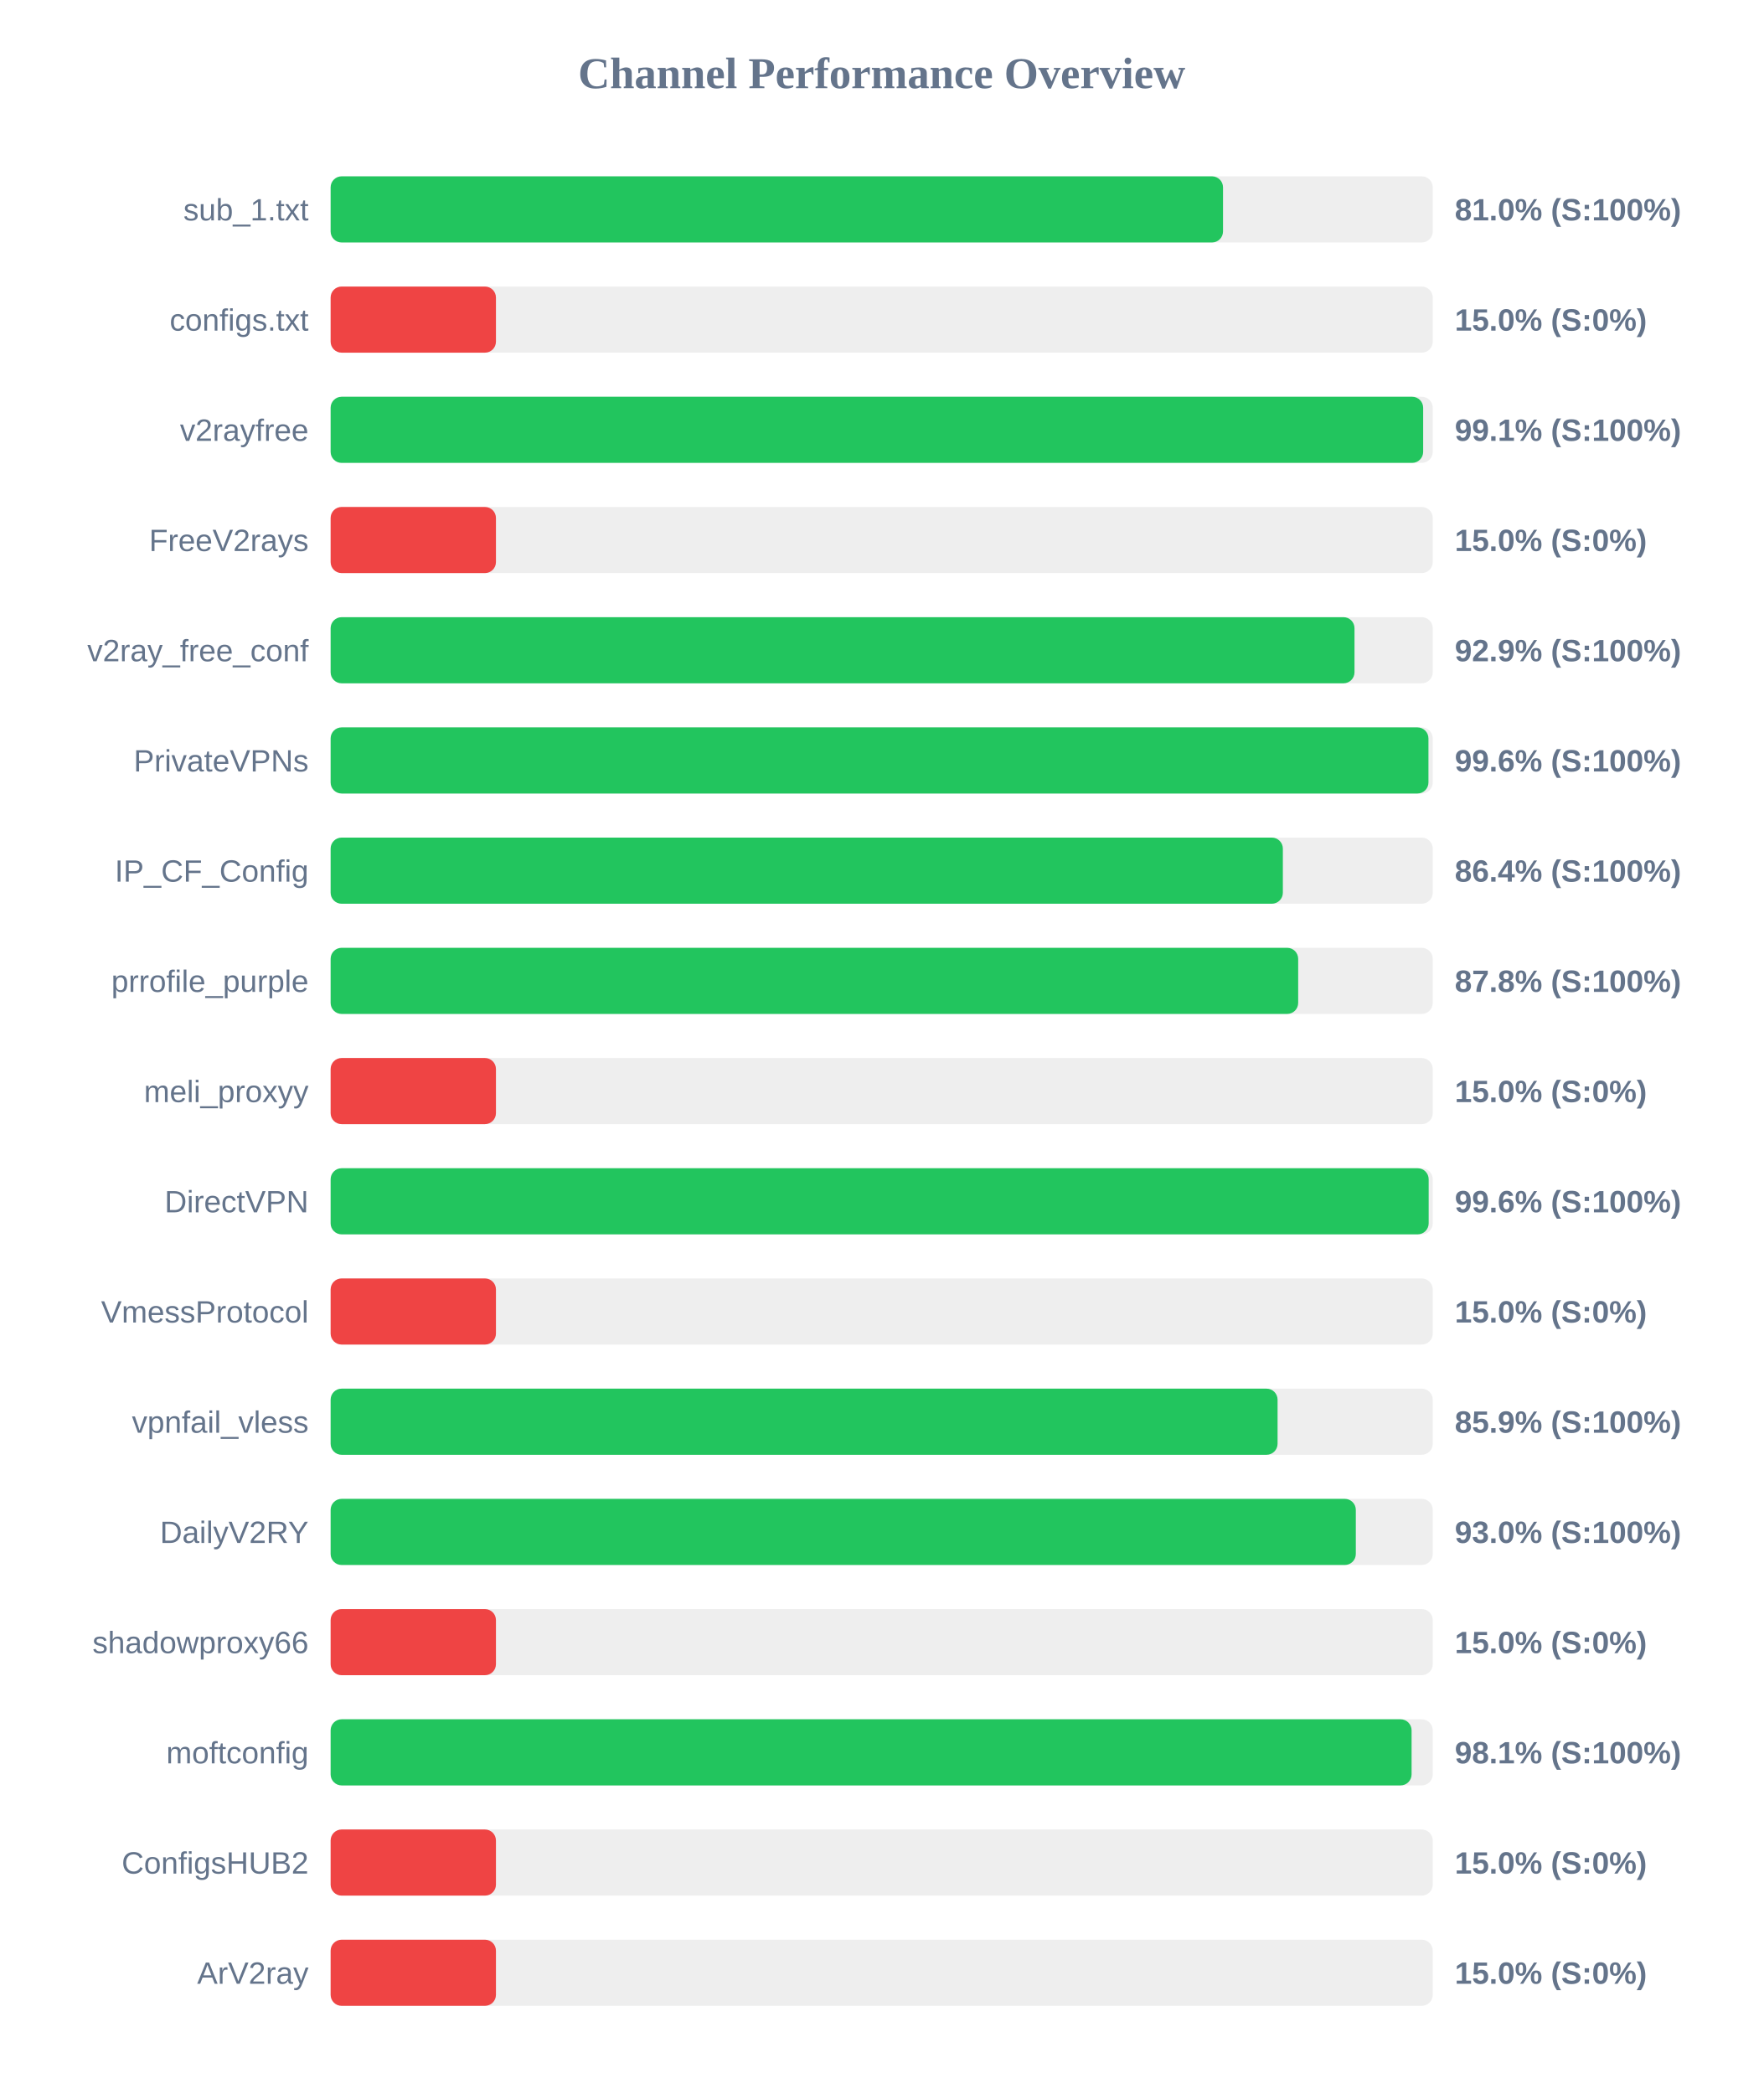
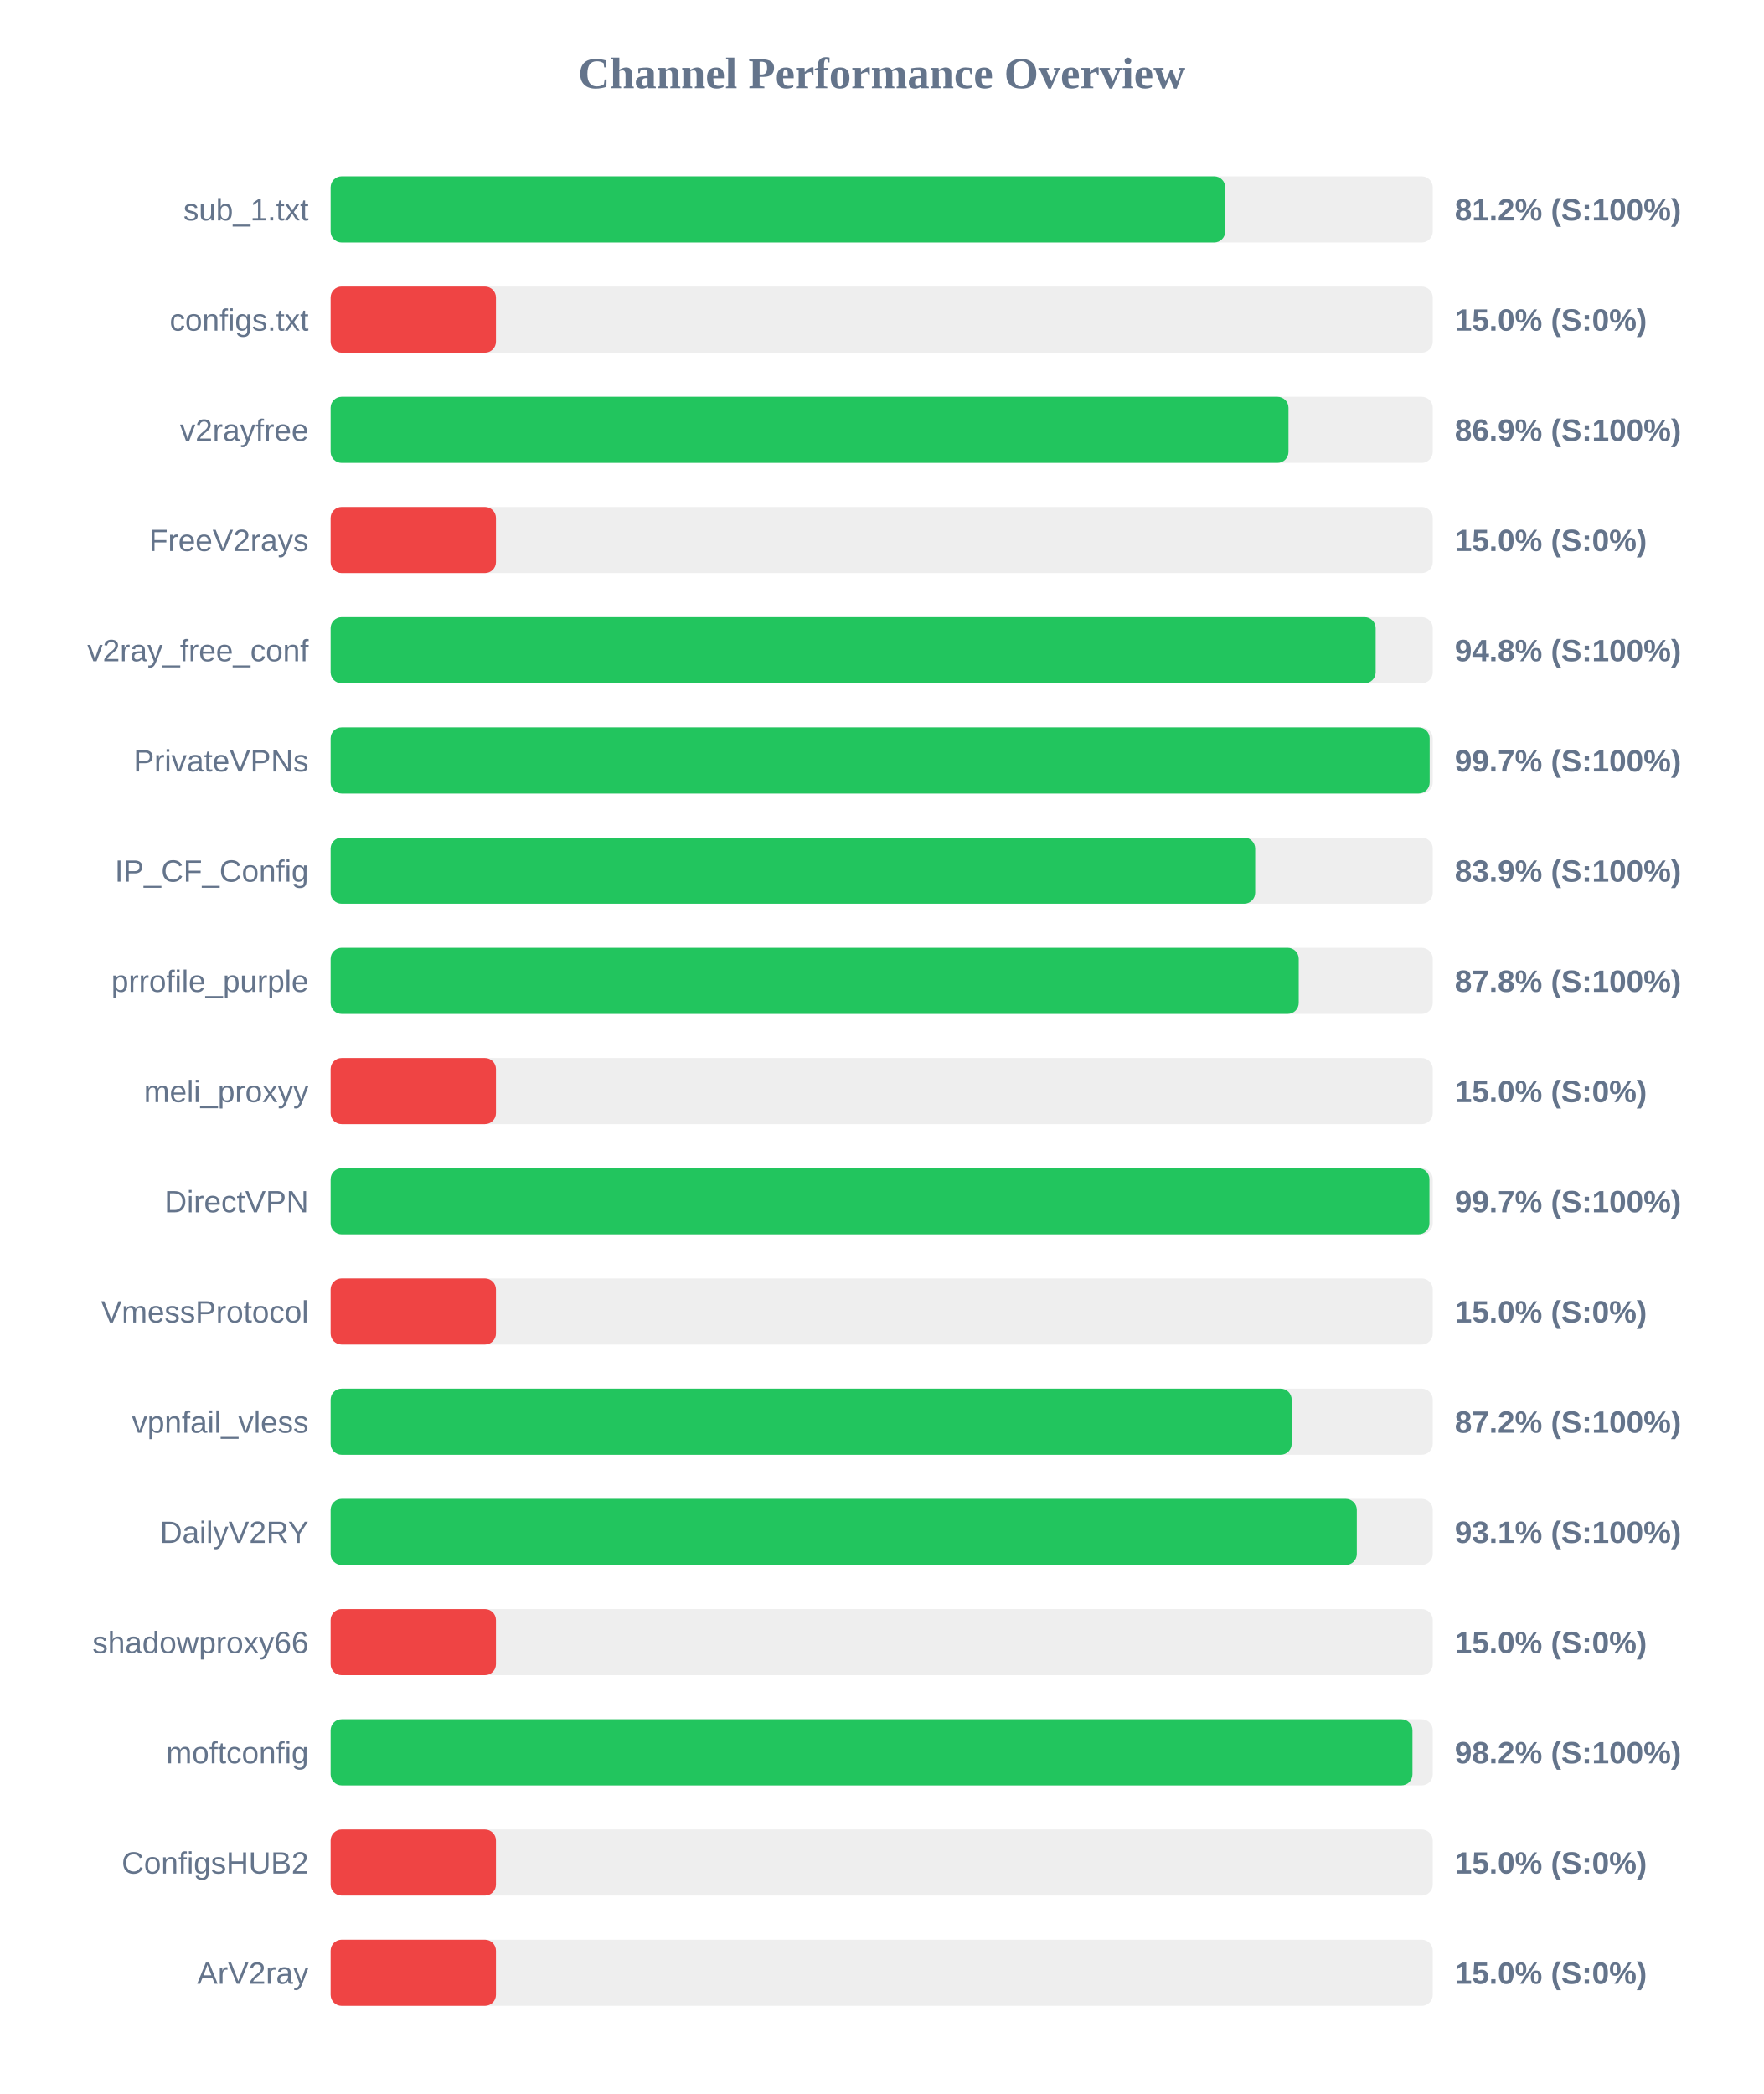
<svg xmlns="http://www.w3.org/2000/svg" width="800" height="950" version="1.1">
  <style>
        .row { font: 14px Arial; fill: #64748b; }
        .score { font: bold 14px Arial; fill: #64748b; }
    </style>
  <text x="400" y="40" text-anchor="middle" font-size="20px" font-weight="bold" fill="#64748b">Channel Performance Overview</text>
  <rect x="150" y="80" width="500" height="30" fill="#eee" rx="5" />
-   <rect x="150" y="80" width="404.85" height="30" fill="#22c55e" rx="5" />
+   <rect x="150" y="80" width="405.85" height="30" fill="#22c55e" rx="5" />
  <text x="140" y="100" text-anchor="end" class="row">sub_1.txt</text>
-   <text x="660" y="100" text-anchor="start" class="score">81.0% (S:100%)</text>
+   <text x="660" y="100" text-anchor="start" class="score">81.2% (S:100%)</text>
  <rect x="150" y="130" width="500" height="30" fill="#eee" rx="5" />
  <rect x="150" y="130" width="75.0" height="30" fill="#ef4444" rx="5" />
  <text x="140" y="150" text-anchor="end" class="row">configs.txt</text>
  <text x="660" y="150" text-anchor="start" class="score">15.0% (S:0%)</text>
  <rect x="150" y="180" width="500" height="30" fill="#eee" rx="5" />
-   <rect x="150" y="180" width="495.65" height="30" fill="#22c55e" rx="5" />
+   <rect x="150" y="180" width="434.55" height="30" fill="#22c55e" rx="5" />
  <text x="140" y="200" text-anchor="end" class="row">v2rayfree</text>
-   <text x="660" y="200" text-anchor="start" class="score">99.1% (S:100%)</text>
+   <text x="660" y="200" text-anchor="start" class="score">86.9% (S:100%)</text>
  <rect x="150" y="230" width="500" height="30" fill="#eee" rx="5" />
  <rect x="150" y="230" width="75.0" height="30" fill="#ef4444" rx="5" />
  <text x="140" y="250" text-anchor="end" class="row">FreeV2rays</text>
  <text x="660" y="250" text-anchor="start" class="score">15.0% (S:0%)</text>
  <rect x="150" y="280" width="500" height="30" fill="#eee" rx="5" />
-   <rect x="150" y="280" width="464.5" height="30" fill="#22c55e" rx="5" />
+   <rect x="150" y="280" width="474.1" height="30" fill="#22c55e" rx="5" />
  <text x="140" y="300" text-anchor="end" class="row">v2ray_free_conf</text>
-   <text x="660" y="300" text-anchor="start" class="score">92.9% (S:100%)</text>
+   <text x="660" y="300" text-anchor="start" class="score">94.8% (S:100%)</text>
  <rect x="150" y="330" width="500" height="30" fill="#eee" rx="5" />
-   <rect x="150" y="330" width="498.05" height="30" fill="#22c55e" rx="5" />
+   <rect x="150" y="330" width="498.6" height="30" fill="#22c55e" rx="5" />
  <text x="140" y="350" text-anchor="end" class="row">PrivateVPNs</text>
-   <text x="660" y="350" text-anchor="start" class="score">99.6% (S:100%)</text>
+   <text x="660" y="350" text-anchor="start" class="score">99.7% (S:100%)</text>
  <rect x="150" y="380" width="500" height="30" fill="#eee" rx="5" />
-   <rect x="150" y="380" width="432.0" height="30" fill="#22c55e" rx="5" />
+   <rect x="150" y="380" width="419.45" height="30" fill="#22c55e" rx="5" />
  <text x="140" y="400" text-anchor="end" class="row">IP_CF_Config</text>
-   <text x="660" y="400" text-anchor="start" class="score">86.4% (S:100%)</text>
+   <text x="660" y="400" text-anchor="start" class="score">83.9% (S:100%)</text>
  <rect x="150" y="430" width="500" height="30" fill="#eee" rx="5" />
-   <rect x="150" y="430" width="438.95" height="30" fill="#22c55e" rx="5" />
+   <rect x="150" y="430" width="439.2" height="30" fill="#22c55e" rx="5" />
  <text x="140" y="450" text-anchor="end" class="row">prrofile_purple</text>
  <text x="660" y="450" text-anchor="start" class="score">87.8% (S:100%)</text>
  <rect x="150" y="480" width="500" height="30" fill="#eee" rx="5" />
  <rect x="150" y="480" width="75.0" height="30" fill="#ef4444" rx="5" />
  <text x="140" y="500" text-anchor="end" class="row">meli_proxyy</text>
  <text x="660" y="500" text-anchor="start" class="score">15.0% (S:0%)</text>
  <rect x="150" y="530" width="500" height="30" fill="#eee" rx="5" />
-   <rect x="150" y="530" width="498.15" height="30" fill="#22c55e" rx="5" />
+   <rect x="150" y="530" width="498.5" height="30" fill="#22c55e" rx="5" />
  <text x="140" y="550" text-anchor="end" class="row">DirectVPN</text>
-   <text x="660" y="550" text-anchor="start" class="score">99.6% (S:100%)</text>
+   <text x="660" y="550" text-anchor="start" class="score">99.7% (S:100%)</text>
  <rect x="150" y="580" width="500" height="30" fill="#eee" rx="5" />
  <rect x="150" y="580" width="75.0" height="30" fill="#ef4444" rx="5" />
  <text x="140" y="600" text-anchor="end" class="row">VmessProtocol</text>
  <text x="660" y="600" text-anchor="start" class="score">15.0% (S:0%)</text>
  <rect x="150" y="630" width="500" height="30" fill="#eee" rx="5" />
-   <rect x="150" y="630" width="429.6" height="30" fill="#22c55e" rx="5" />
+   <rect x="150" y="630" width="436.0" height="30" fill="#22c55e" rx="5" />
  <text x="140" y="650" text-anchor="end" class="row">vpnfail_vless</text>
-   <text x="660" y="650" text-anchor="start" class="score">85.9% (S:100%)</text>
+   <text x="660" y="650" text-anchor="start" class="score">87.2% (S:100%)</text>
  <rect x="150" y="680" width="500" height="30" fill="#eee" rx="5" />
-   <rect x="150" y="680" width="465.1" height="30" fill="#22c55e" rx="5" />
+   <rect x="150" y="680" width="465.55" height="30" fill="#22c55e" rx="5" />
  <text x="140" y="700" text-anchor="end" class="row">DailyV2RY</text>
-   <text x="660" y="700" text-anchor="start" class="score">93.0% (S:100%)</text>
+   <text x="660" y="700" text-anchor="start" class="score">93.1% (S:100%)</text>
  <rect x="150" y="730" width="500" height="30" fill="#eee" rx="5" />
  <rect x="150" y="730" width="75.0" height="30" fill="#ef4444" rx="5" />
  <text x="140" y="750" text-anchor="end" class="row">shadowproxy66</text>
  <text x="660" y="750" text-anchor="start" class="score">15.0% (S:0%)</text>
  <rect x="150" y="780" width="500" height="30" fill="#eee" rx="5" />
-   <rect x="150" y="780" width="490.4" height="30" fill="#22c55e" rx="5" />
+   <rect x="150" y="780" width="490.8" height="30" fill="#22c55e" rx="5" />
  <text x="140" y="800" text-anchor="end" class="row">moftconfig</text>
-   <text x="660" y="800" text-anchor="start" class="score">98.1% (S:100%)</text>
+   <text x="660" y="800" text-anchor="start" class="score">98.2% (S:100%)</text>
  <rect x="150" y="830" width="500" height="30" fill="#eee" rx="5" />
  <rect x="150" y="830" width="75.0" height="30" fill="#ef4444" rx="5" />
  <text x="140" y="850" text-anchor="end" class="row">ConfigsHUB2</text>
  <text x="660" y="850" text-anchor="start" class="score">15.0% (S:0%)</text>
  <rect x="150" y="880" width="500" height="30" fill="#eee" rx="5" />
  <rect x="150" y="880" width="75.0" height="30" fill="#ef4444" rx="5" />
  <text x="140" y="900" text-anchor="end" class="row">ArV2ray</text>
  <text x="660" y="900" text-anchor="start" class="score">15.0% (S:0%)</text>
</svg>
